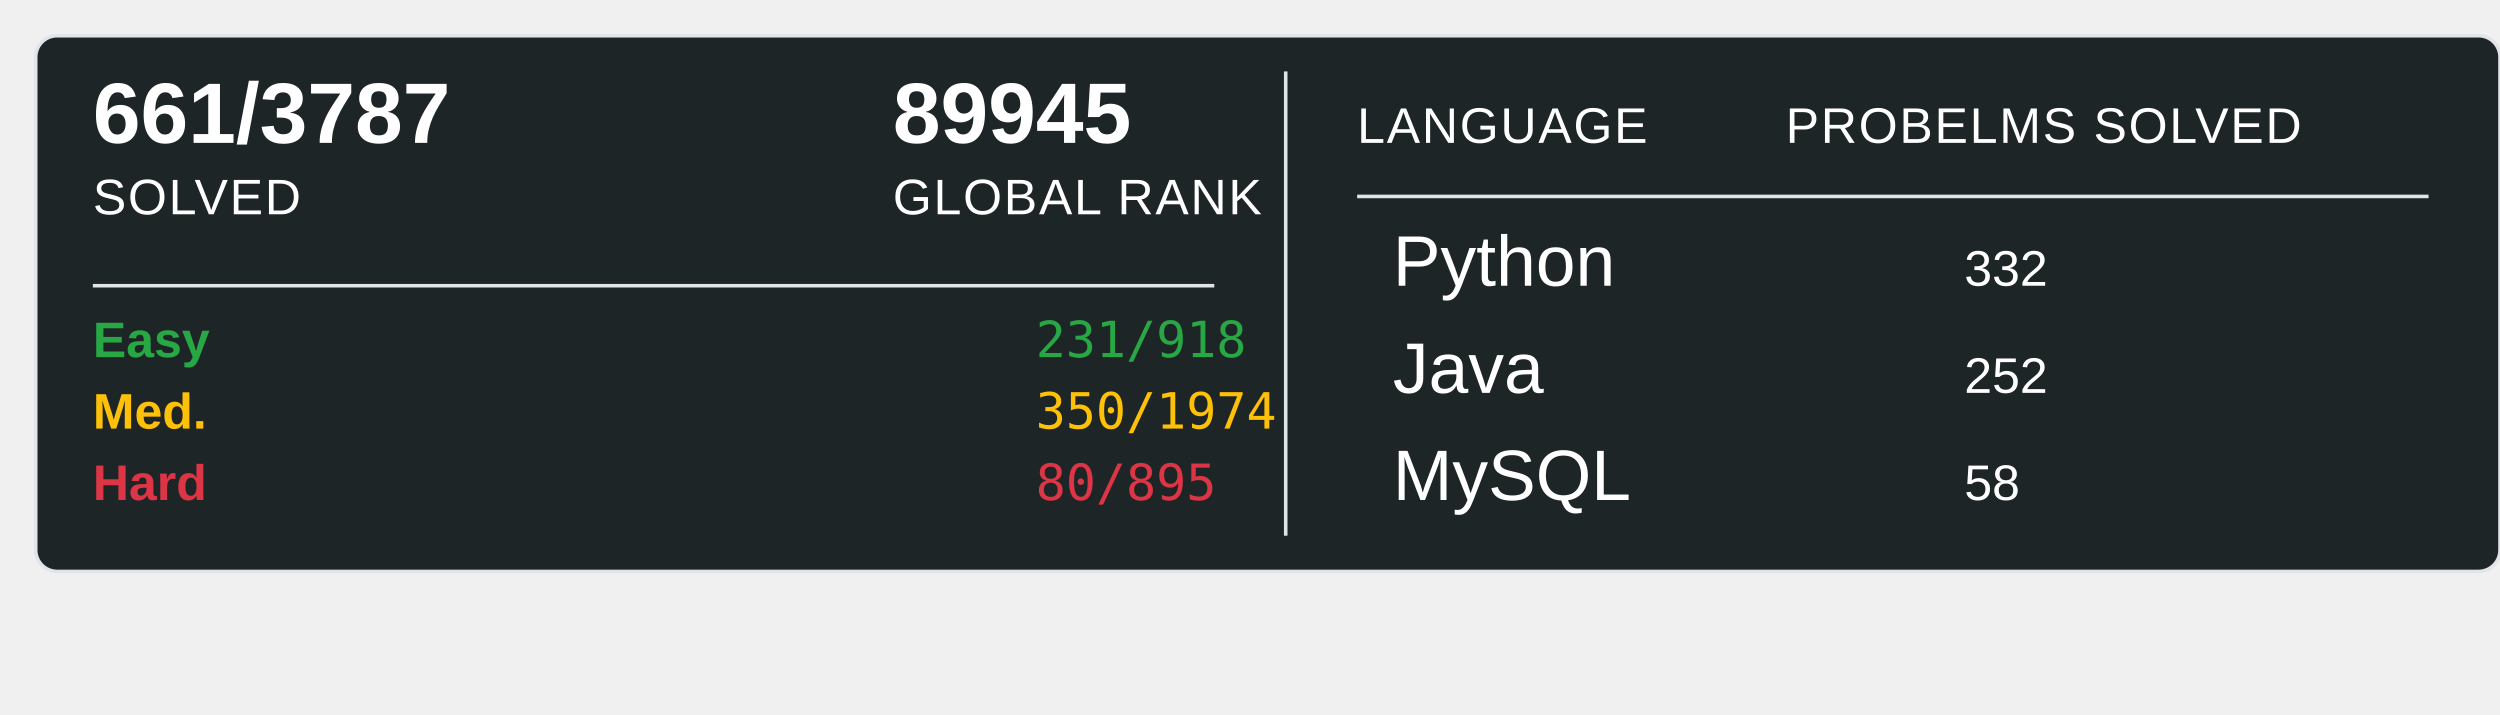
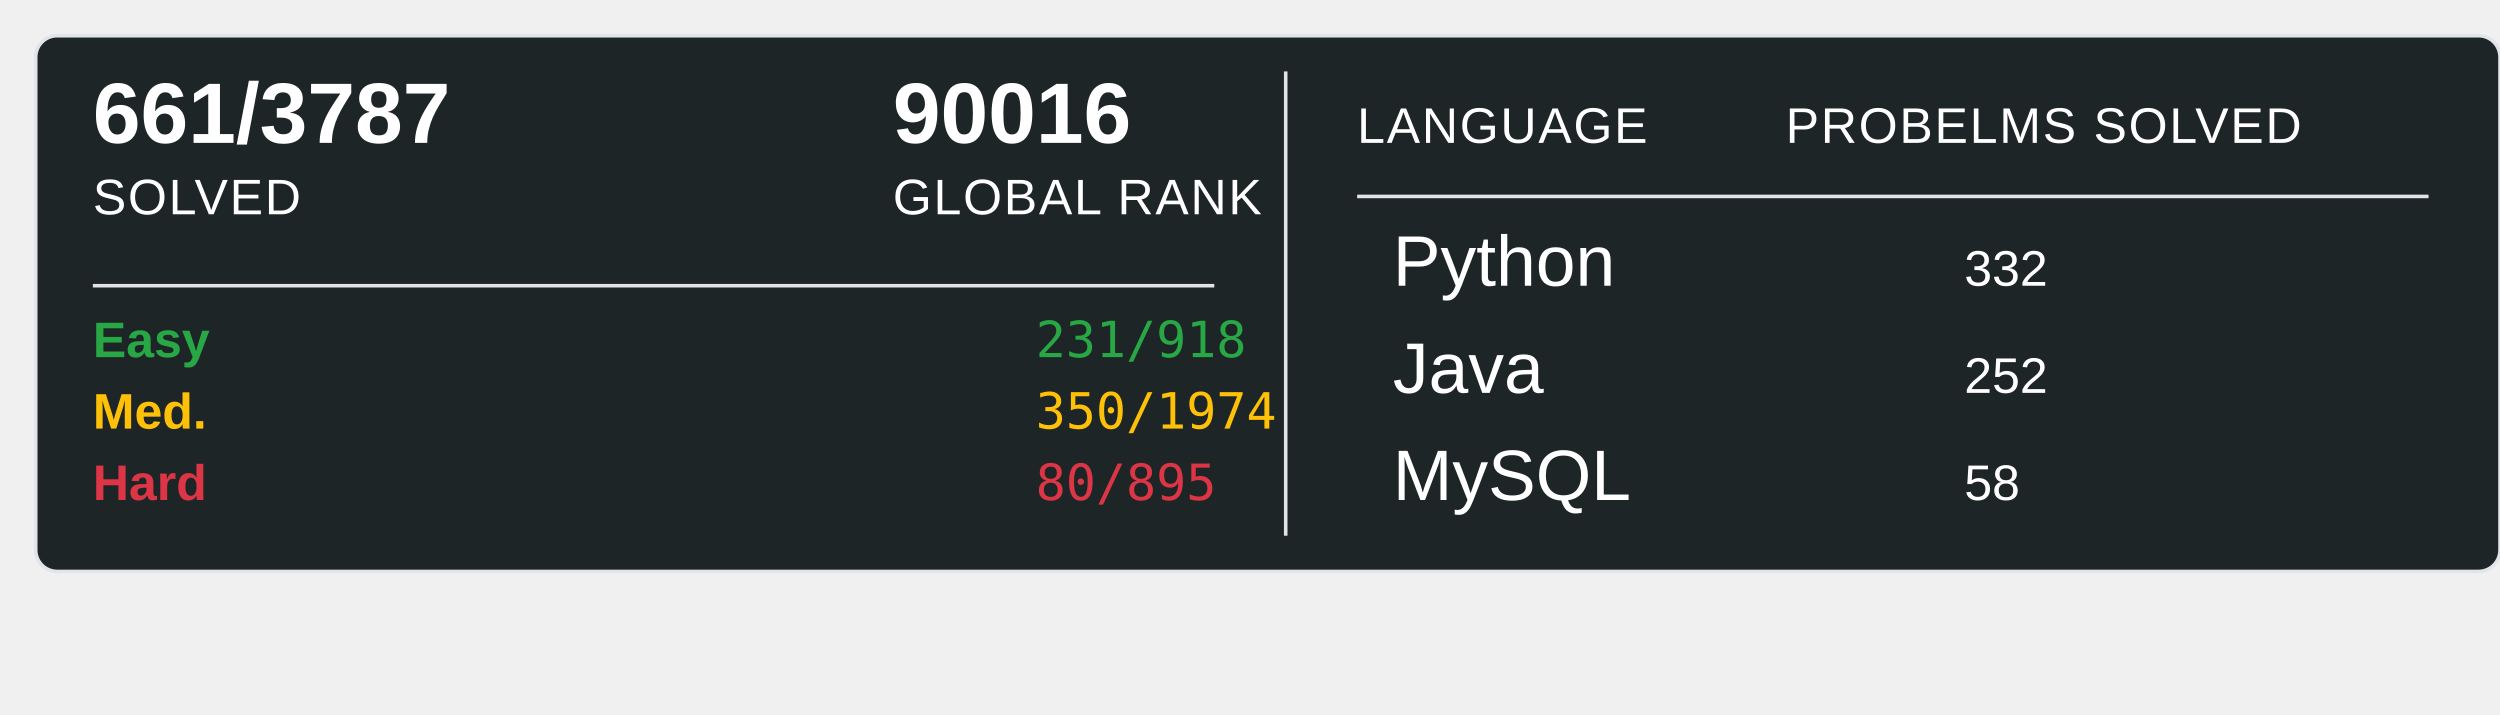
<svg xmlns="http://www.w3.org/2000/svg" width="700" height="200">
  <rect x="10" y="10" width="690" height="150" rx="6" ry="6" fill="#1E2526" stroke="#e1e4e8" stroke-width="1" />
  <text x="26" y="40" font-family="Arial, sans-serif" font-size="24" font-weight="600" fill="#ffffff">661/3787</text>
  <text x="26" y="60" font-family="Arial, sans-serif" font-size="14" fill="#ffffff" text-transform="uppercase" letter-spacing="0.5">SOLVED</text>
-   <text x="250" y="40" font-family="Arial, sans-serif" font-size="24" font-weight="600" fill="#ffffff">89945</text>
+   <text x="250" y="40" font-family="Arial, sans-serif" font-size="24" font-weight="600" fill="#ffffff">90016</text>
  <text x="250" y="60" font-family="Arial, sans-serif" font-size="14" fill="#ffffff" text-transform="uppercase" letter-spacing="0.5">GLOBAL RANK</text>
  <line x1="26" y1="80" x2="340" y2="80" stroke="#e1e4e8" stroke-width="1" />
  <text x="26" y="100" font-family="Arial, sans-serif" font-size="14" font-weight="600" fill="#28a745">Easy</text>
  <text x="290" y="100" font-family="monospace" font-size="14" fill="#28a745">231/918</text>
  <text x="26" y="120" font-family="Arial, sans-serif" font-size="14" font-weight="600" fill="#ffc107">Med.</text>
  <text x="290" y="120" font-family="monospace" font-size="14" fill="#ffc107">350/1974</text>
  <text x="26" y="140" font-family="Arial, sans-serif" font-size="14" font-weight="600" fill="#dc3545">Hard</text>
  <text x="290" y="140" font-family="monospace" font-size="14" fill="#dc3545">80/895</text>
  <line x1="360" y1="20" x2="360" y2="150" stroke="#e1e4e8" stroke-width="1" />
  <text x="380" y="40" font-family="Arial, sans-serif" font-size="14" fill="#ffffff" text-transform="uppercase" letter-spacing="0.5">LANGUAGE</text>
  <line x1="380" y1="55" x2="680" y2="55" stroke="#e1e4e8" stroke-width="1" />
  <text x="500" y="40" font-family="Arial, sans-serif" font-size="14" fill="#ffffff" text-transform="uppercase" letter-spacing="0.5">PROBELMS SOLVED</text>
  <text x="390" y="80" font-family="Arial, sans-serif" font-size="20" fill="#ffffff">Python</text>
  <text x="550" y="80" font-family="Arial, sans-serif" font-size="14" fill="#ffffff">332</text>
  <text x="390" y="110" font-family="Arial, sans-serif" font-size="20" fill="#ffffff">Java</text>
  <text x="550" y="110" font-family="Arial, sans-serif" font-size="14" fill="#ffffff">252</text>
  <text x="390" y="140" font-family="Arial, sans-serif" font-size="20" fill="#ffffff">MySQL</text>
  <text x="550" y="140" font-family="Arial, sans-serif" font-size="14" fill="#ffffff">58</text>
</svg>
